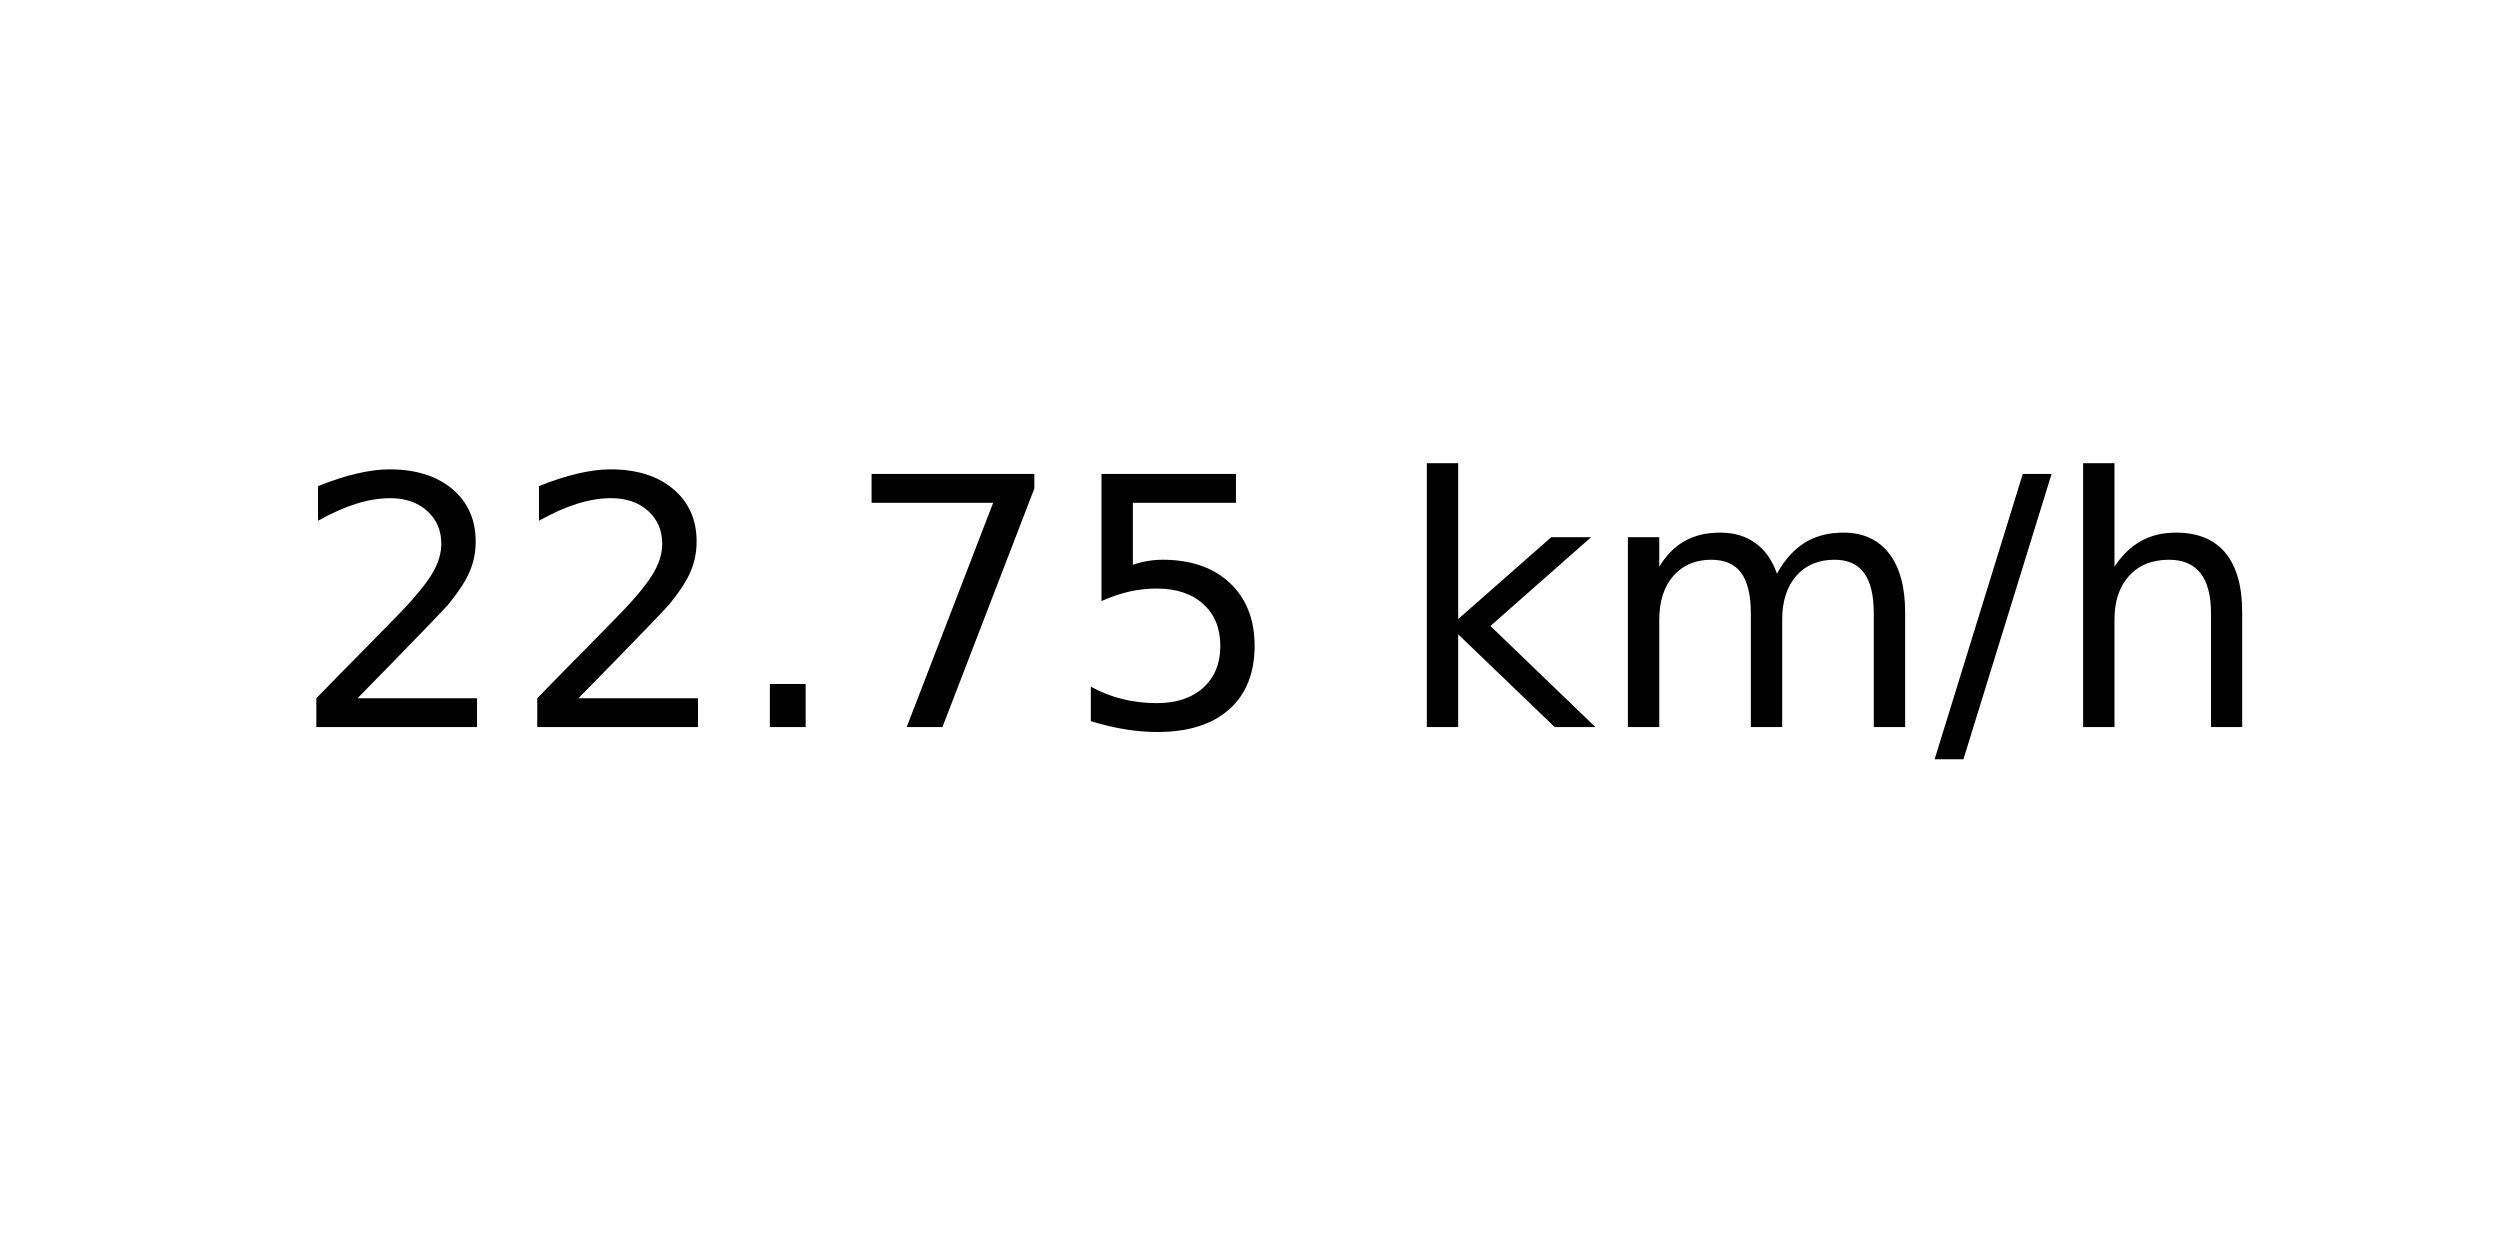
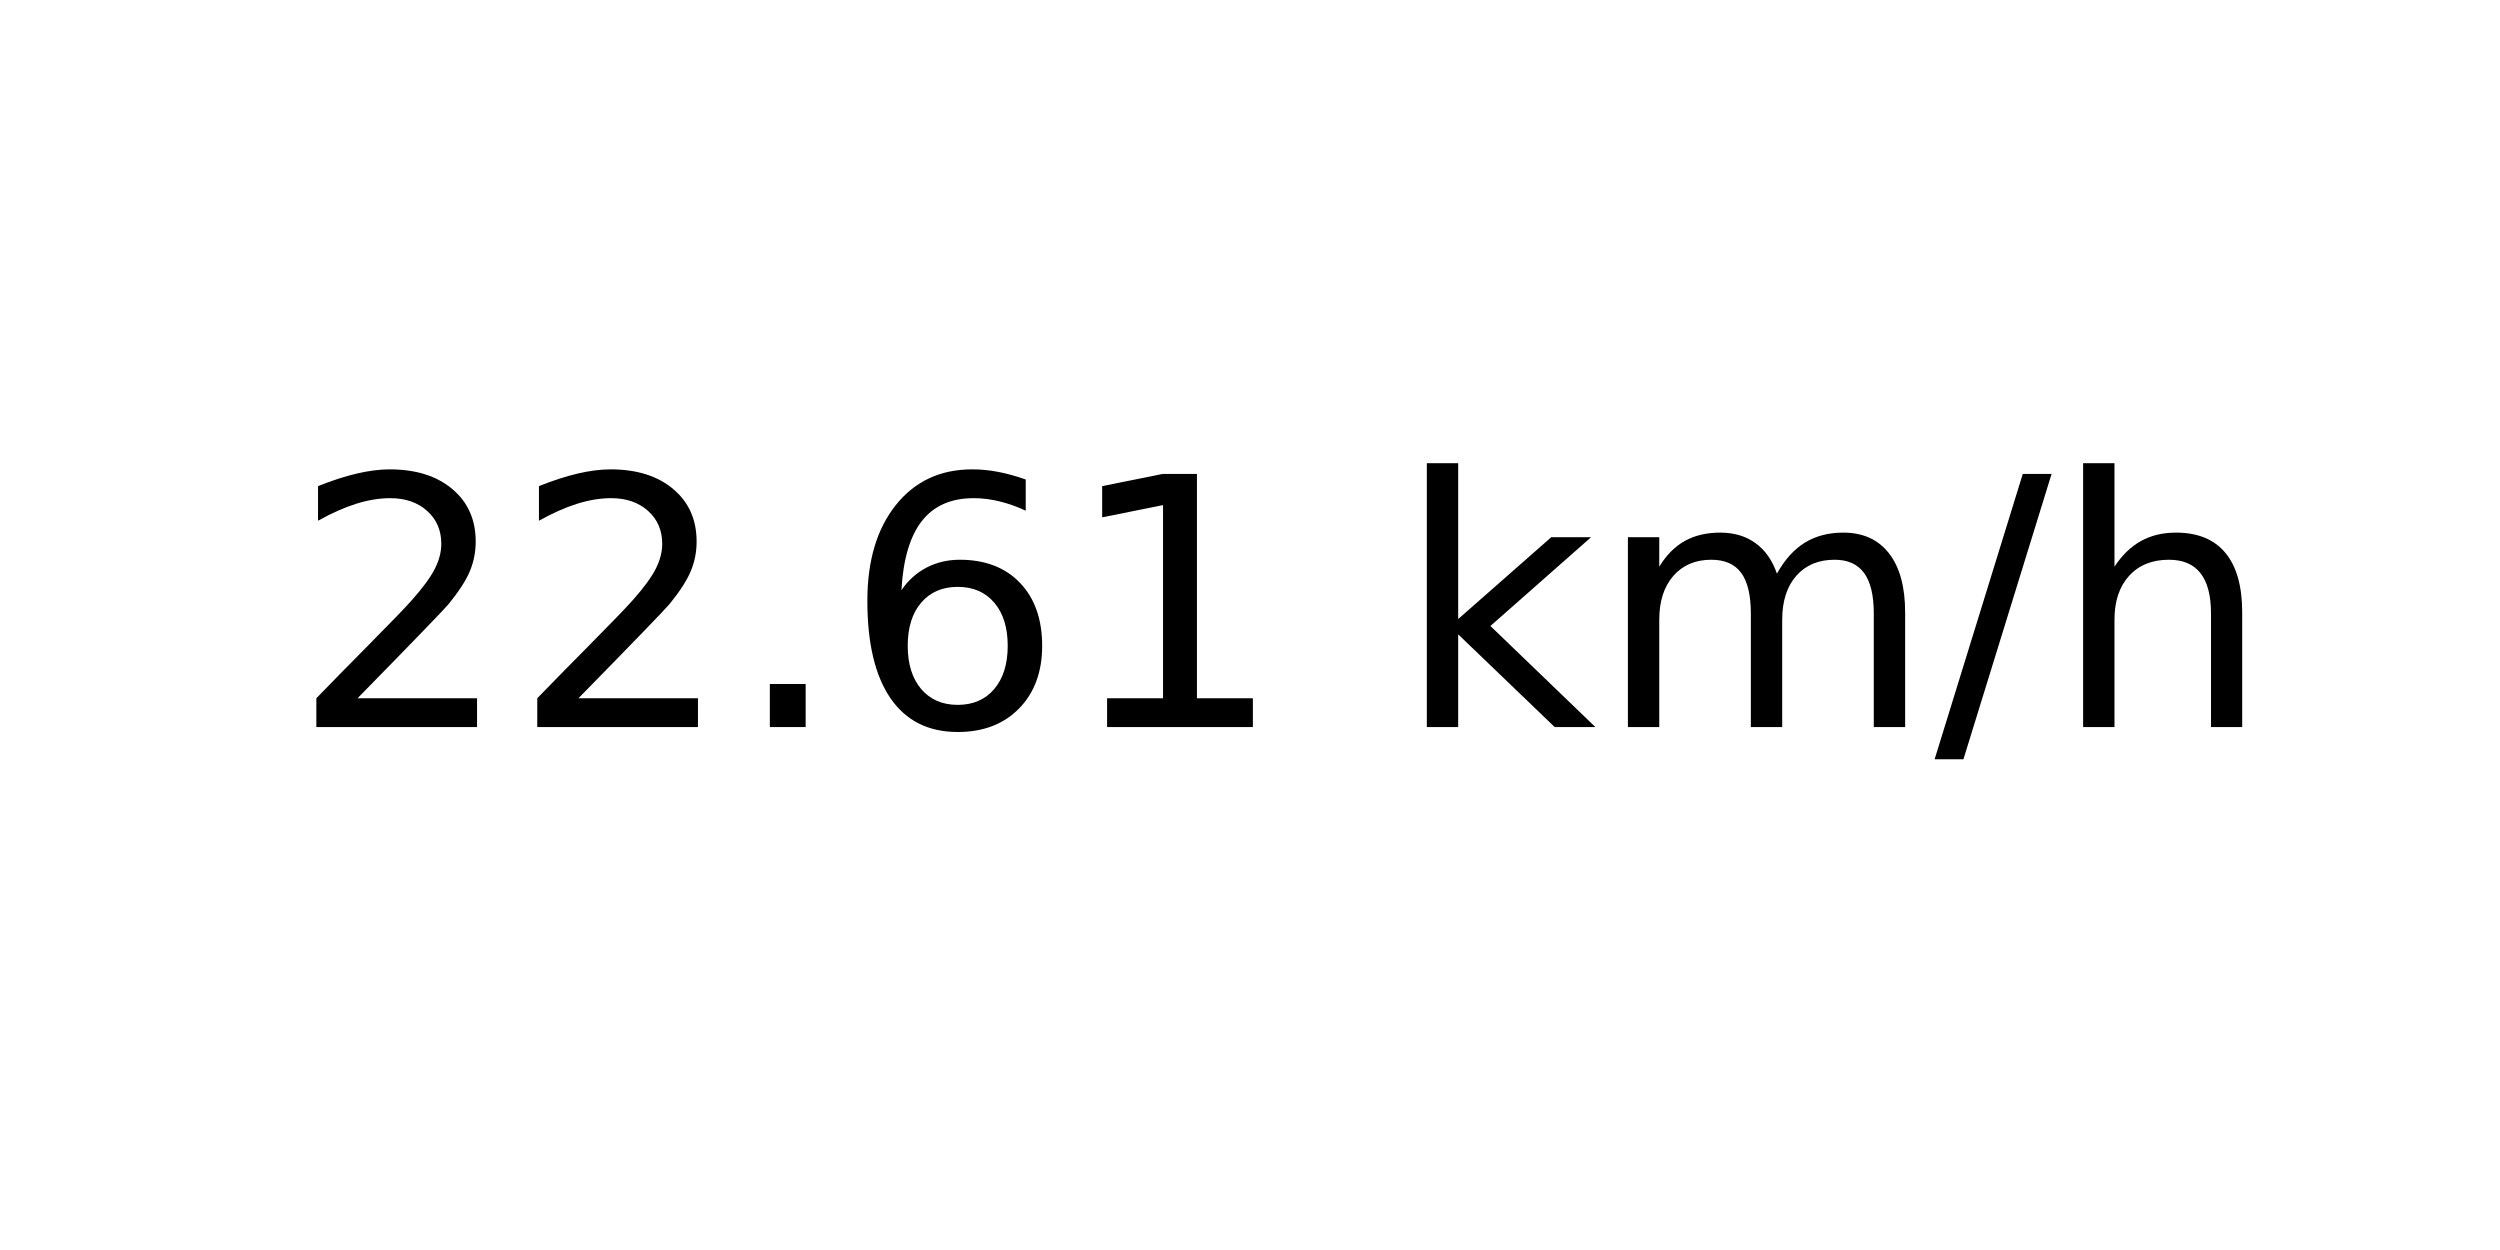
<svg xmlns="http://www.w3.org/2000/svg" xmlns:xlink="http://www.w3.org/1999/xlink" width="72pt" height="36pt" viewBox="0 0 72 36" version="1.1">
  <defs>
    <style type="text/css">*{stroke-linejoin: round; stroke-linecap: butt}</style>
  </defs>
  <g id="figure_1">
    <g id="axes_1">
      <g id="text_1">
        <g transform="translate(8.378125 20.93937) scale(0.1 -0.1)">
          <defs>
            <path id="DejaVuSans-32" d="M 1228 531  L 3431 531  L 3431 0  L 469 0  L 469 531  Q 828 903 1448 1529  Q 2069 2156 2228 2338  Q 2531 2678 2651 2914  Q 2772 3150 2772 3378  Q 2772 3750 2511 3984  Q 2250 4219 1831 4219  Q 1534 4219 1204 4116  Q 875 4013 500 3803  L 500 4441  Q 881 4594 1212 4672  Q 1544 4750 1819 4750  Q 2544 4750 2975 4387  Q 3406 4025 3406 3419  Q 3406 3131 3298 2873  Q 3191 2616 2906 2266  Q 2828 2175 2409 1742  Q 1991 1309 1228 531  z " transform="scale(0.015625)" />
            <path id="DejaVuSans-2e" d="M 684 794  L 1344 794  L 1344 0  L 684 0  L 684 794  z " transform="scale(0.015625)" />
-             <path id="DejaVuSans-37" d="M 525 4666  L 3525 4666  L 3525 4397  L 1831 0  L 1172 0  L 2766 4134  L 525 4134  L 525 4666  z " transform="scale(0.015625)" />
-             <path id="DejaVuSans-35" d="M 691 4666  L 3169 4666  L 3169 4134  L 1269 4134  L 1269 2991  Q 1406 3038 1543 3061  Q 1681 3084 1819 3084  Q 2600 3084 3056 2656  Q 3513 2228 3513 1497  Q 3513 744 3044 326  Q 2575 -91 1722 -91  Q 1428 -91 1123 -41  Q 819 9 494 109  L 494 744  Q 775 591 1075 516  Q 1375 441 1709 441  Q 2250 441 2565 725  Q 2881 1009 2881 1497  Q 2881 1984 2565 2268  Q 2250 2553 1709 2553  Q 1456 2553 1204 2497  Q 953 2441 691 2322  L 691 4666  z " transform="scale(0.015625)" />
+             <path id="DejaVuSans-36" d="M 2113 2584  Q 1688 2584 1439 2293  Q 1191 2003 1191 1497  Q 1191 994 1439 701  Q 1688 409 2113 409  Q 2538 409 2786 701  Q 3034 994 3034 1497  Q 3034 2003 2786 2293  Q 2538 2584 2113 2584  z M 3366 4563  L 3366 3988  Q 3128 4100 2886 4159  Q 2644 4219 2406 4219  Q 1781 4219 1451 3797  Q 1122 3375 1075 2522  Q 1259 2794 1537 2939  Q 1816 3084 2150 3084  Q 2853 3084 3261 2657  Q 3669 2231 3669 1497  Q 3669 778 3244 343  Q 2819 -91 2113 -91  Q 1303 -91 875 529  Q 447 1150 447 2328  Q 447 3434 972 4092  Q 1497 4750 2381 4750  Q 2619 4750 2861 4703  Q 3103 4656 3366 4563  z " transform="scale(0.015625)" />
+             <path id="DejaVuSans-31" d="M 794 531  L 1825 531  L 1825 4091  L 703 3866  L 703 4441  L 1819 4666  L 2450 4666  L 2450 531  L 3481 531  L 3481 0  L 794 0  L 794 531  z " transform="scale(0.015625)" />
            <path id="DejaVuSans-20" transform="scale(0.015625)" />
            <path id="DejaVuSans-6b" d="M 581 4863  L 1159 4863  L 1159 1991  L 2875 3500  L 3609 3500  L 1753 1863  L 3688 0  L 2938 0  L 1159 1709  L 1159 0  L 581 0  L 581 4863  z " transform="scale(0.015625)" />
            <path id="DejaVuSans-6d" d="M 3328 2828  Q 3544 3216 3844 3400  Q 4144 3584 4550 3584  Q 5097 3584 5394 3201  Q 5691 2819 5691 2113  L 5691 0  L 5113 0  L 5113 2094  Q 5113 2597 4934 2840  Q 4756 3084 4391 3084  Q 3944 3084 3684 2787  Q 3425 2491 3425 1978  L 3425 0  L 2847 0  L 2847 2094  Q 2847 2600 2669 2842  Q 2491 3084 2119 3084  Q 1678 3084 1418 2786  Q 1159 2488 1159 1978  L 1159 0  L 581 0  L 581 3500  L 1159 3500  L 1159 2956  Q 1356 3278 1631 3431  Q 1906 3584 2284 3584  Q 2666 3584 2933 3390  Q 3200 3197 3328 2828  z " transform="scale(0.015625)" />
            <path id="DejaVuSans-2f" d="M 1625 4666  L 2156 4666  L 531 -594  L 0 -594  L 1625 4666  z " transform="scale(0.015625)" />
            <path id="DejaVuSans-68" d="M 3513 2113  L 3513 0  L 2938 0  L 2938 2094  Q 2938 2591 2744 2837  Q 2550 3084 2163 3084  Q 1697 3084 1428 2787  Q 1159 2491 1159 1978  L 1159 0  L 581 0  L 581 4863  L 1159 4863  L 1159 2956  Q 1366 3272 1645 3428  Q 1925 3584 2291 3584  Q 2894 3584 3203 3211  Q 3513 2838 3513 2113  z " transform="scale(0.015625)" />
          </defs>
          <use xlink:href="#DejaVuSans-32" />
          <use xlink:href="#DejaVuSans-32" x="63.623" />
          <use xlink:href="#DejaVuSans-2e" x="127.246" />
-           <use xlink:href="#DejaVuSans-37" x="159.033" />
-           <use xlink:href="#DejaVuSans-35" x="222.656" />
+           <use xlink:href="#DejaVuSans-36" x="159.033" />
+           <use xlink:href="#DejaVuSans-31" x="222.656" />
          <use xlink:href="#DejaVuSans-20" x="286.279" />
          <use xlink:href="#DejaVuSans-6b" x="318.066" />
          <use xlink:href="#DejaVuSans-6d" x="375.977" />
          <use xlink:href="#DejaVuSans-2f" x="473.389" />
          <use xlink:href="#DejaVuSans-68" x="507.08" />
        </g>
      </g>
    </g>
  </g>
</svg>
